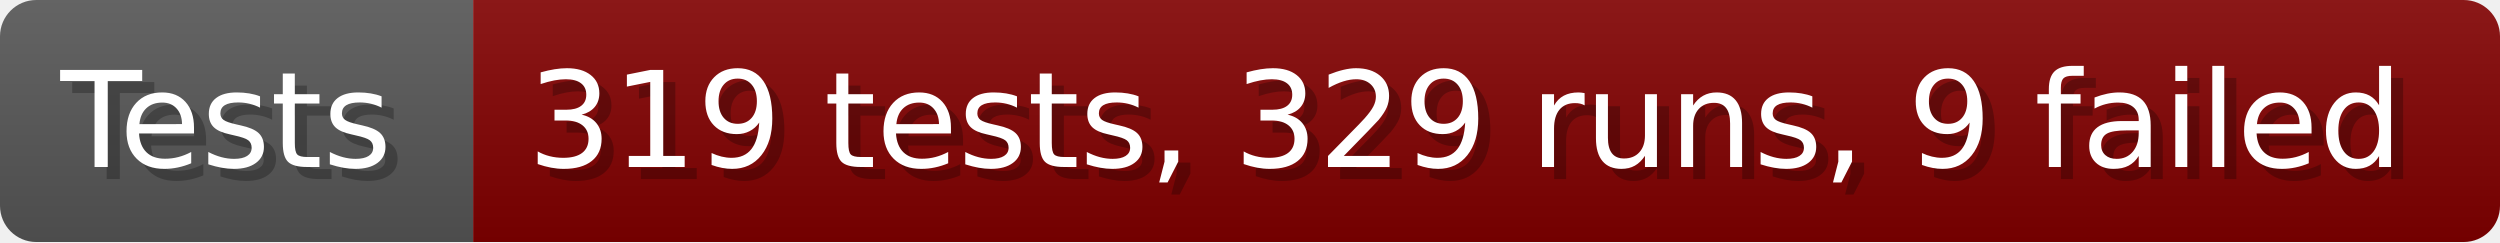
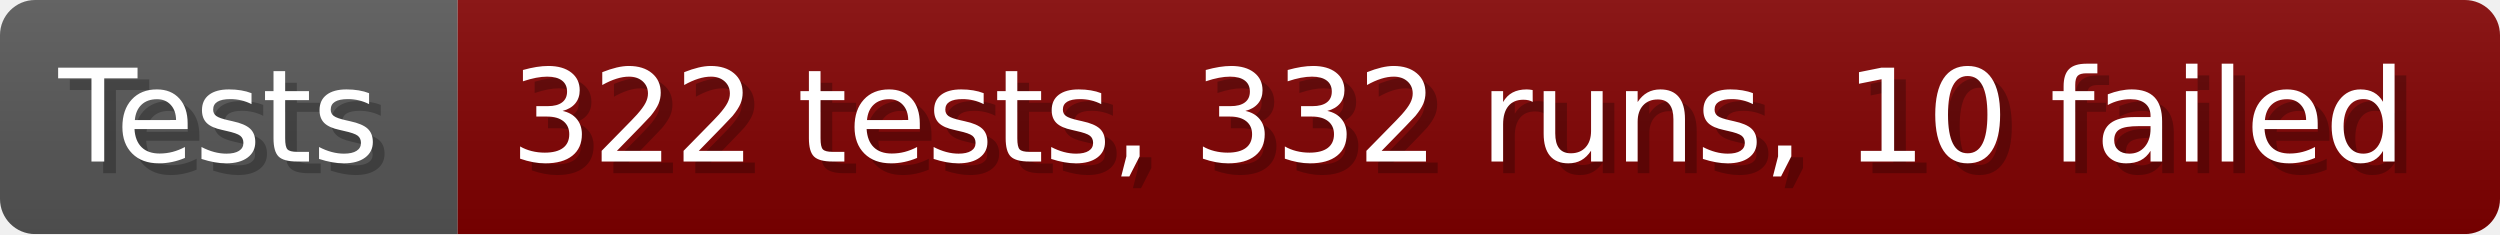
- <svg xmlns="http://www.w3.org/2000/svg" width="206.6" height="20" viewBox="0 0 2066 200" role="img" aria-label="Tests: 319 tests, 329 runs, 9 failed">
+ <svg xmlns="http://www.w3.org/2000/svg" width="213.6" height="20" viewBox="0 0 2136 200" role="img" aria-label="Tests: 322 tests, 332 runs, 10 failed">
  <linearGradient id="a" x2="0" y2="100%">
    <stop offset="0" stop-opacity=".1" stop-color="#EEE" />
    <stop offset="1" stop-opacity=".1" />
  </linearGradient>
  <mask id="m">
-     <rect width="2066" height="200" rx="30" fill="#FFF" />
+     <rect width="2136" height="200" rx="30" fill="#FFF" />
  </mask>
  <g mask="url(#m)">
    <rect width="391" height="200" fill="#555" />
-     <rect width="1675" height="200" fill="#800000" x="391" />
-     <rect width="2066" height="200" fill="url(#a)" />
+     <rect width="1745" height="200" fill="#800000" x="391" />
+     <rect width="2136" height="200" fill="url(#a)" />
  </g>
  <g aria-hidden="true" fill="#fff" text-anchor="start" font-family="Verdana,DejaVu Sans,sans-serif" font-size="110">
    <text x="60" y="148" textLength="291" fill="#000" opacity="0.25">Tests</text>
    <text x="50" y="138" textLength="291">Tests</text>
-     <text x="446" y="148" textLength="1575" fill="#000" opacity="0.25">319 tests, 329 runs, 9 failed</text>
-     <text x="436" y="138" textLength="1575">319 tests, 329 runs, 9 failed</text>
+     <text x="446" y="148" textLength="1645" fill="#000" opacity="0.25">322 tests, 332 runs, 10 failed</text>
+     <text x="436" y="138" textLength="1645">322 tests, 332 runs, 10 failed</text>
  </g>
</svg>
